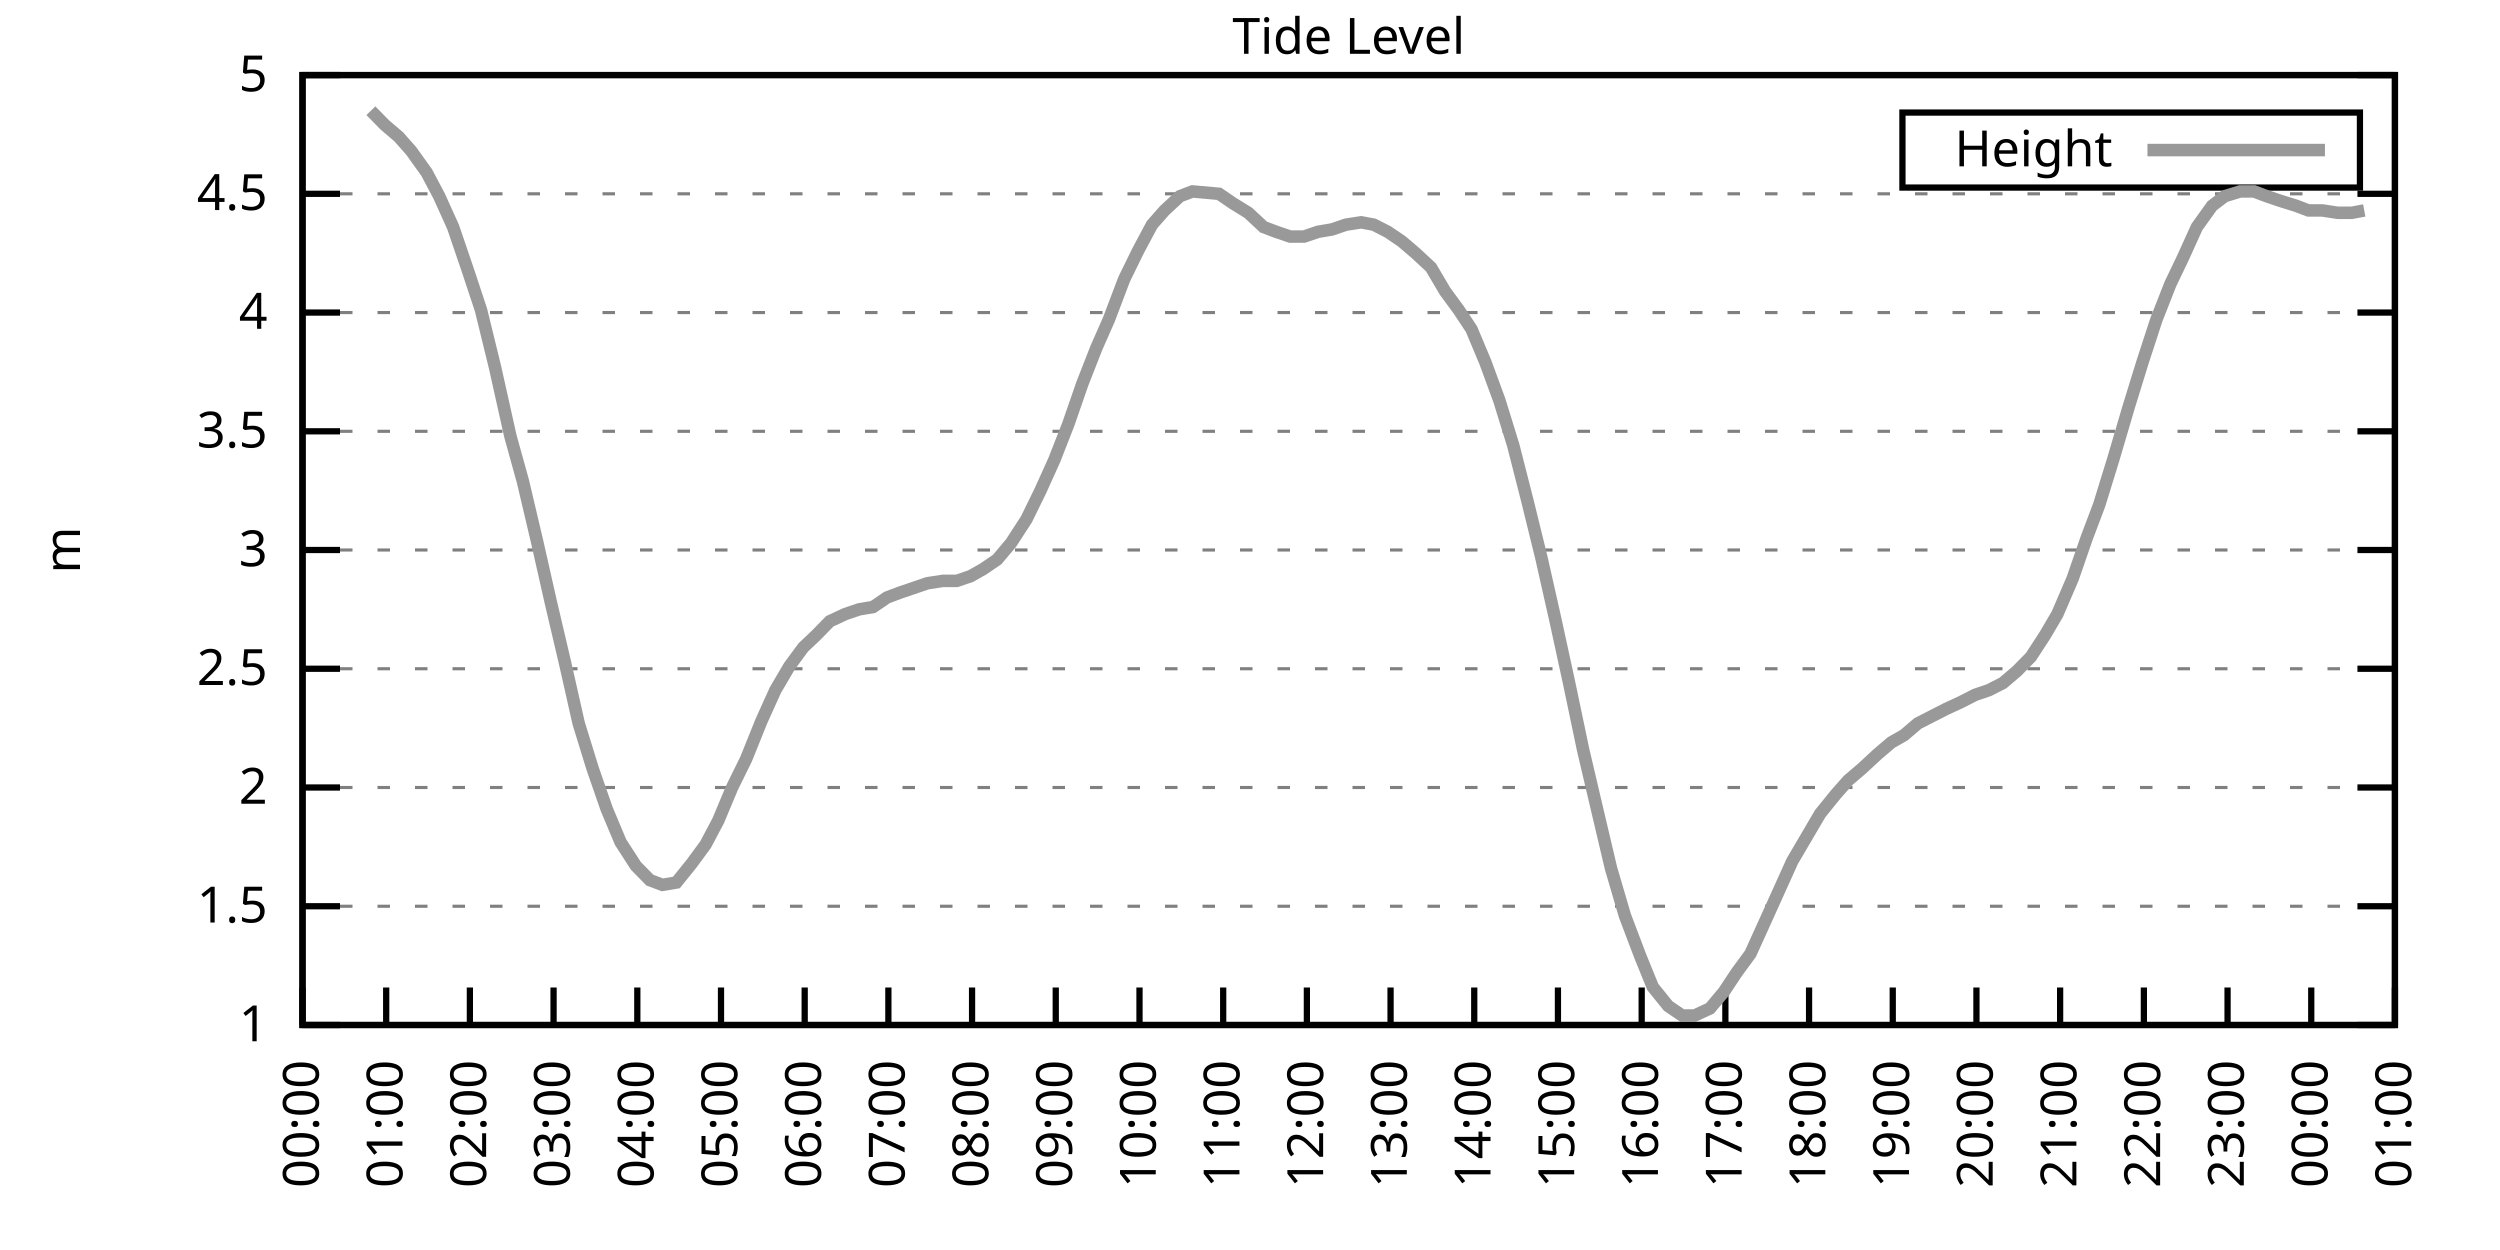
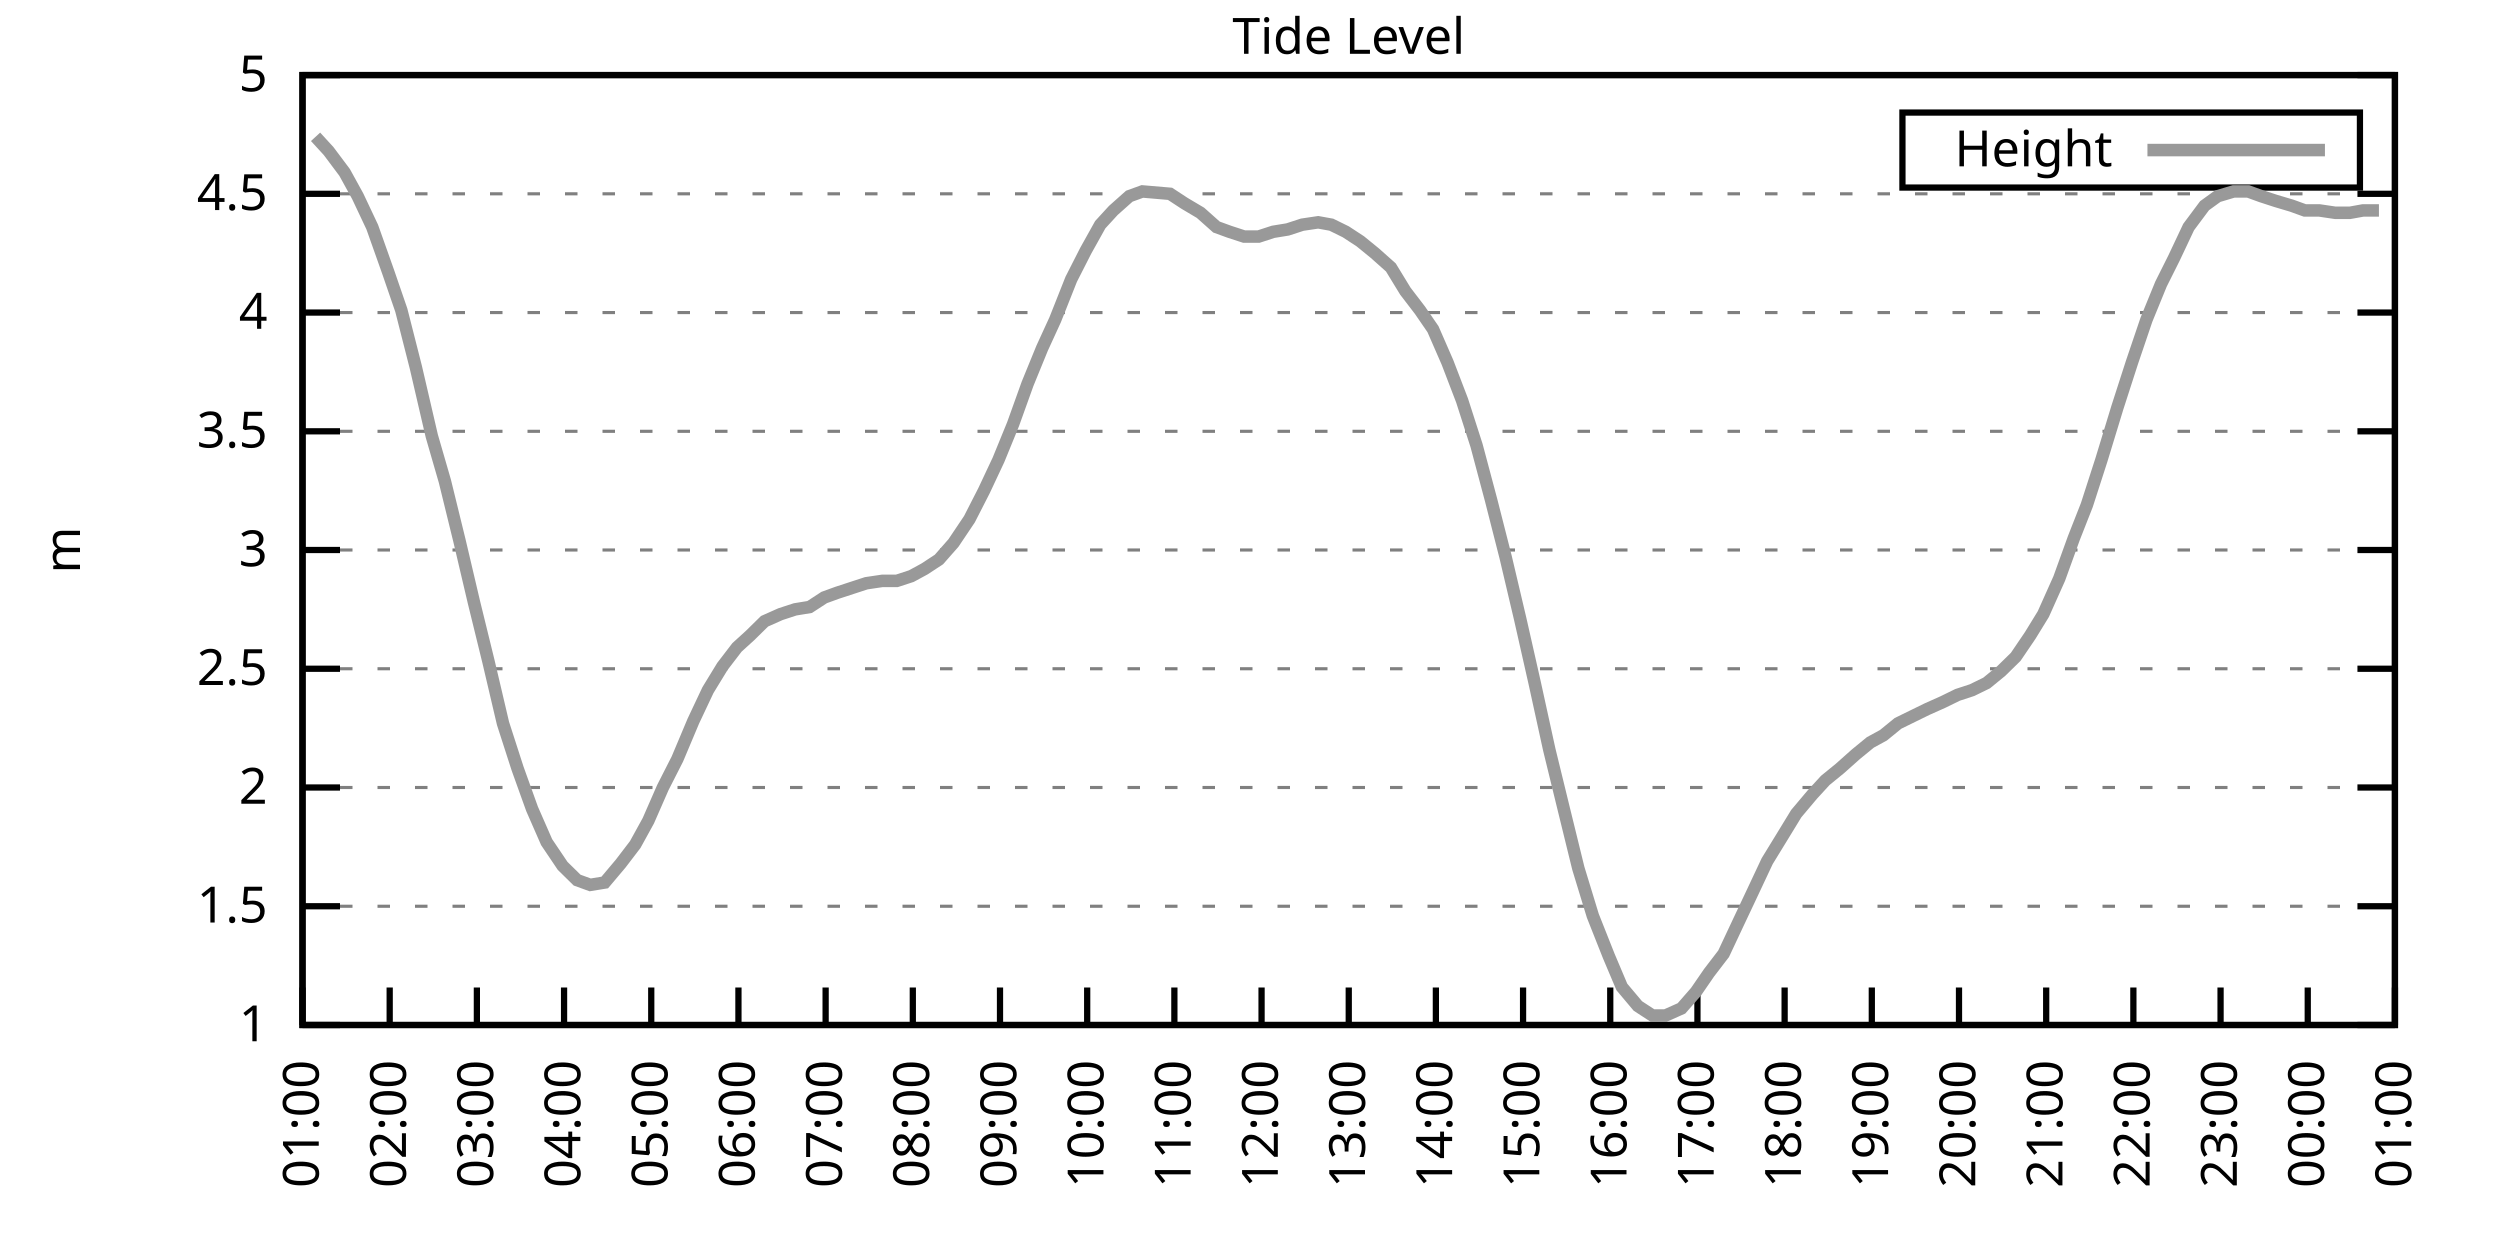
<svg xmlns="http://www.w3.org/2000/svg" xmlns:xlink="http://www.w3.org/1999/xlink" width="400" height="200" viewBox="0 0 400 200">
  <g id="gnuplot_canvas">
    <rect x="0" y="0" width="400" height="200" fill="none" />
    <defs>
      <circle id="gpDot" r="0.5" stroke-width="0.5" stroke="currentColor" />
      <path id="gpPt0" stroke-width="0.333" stroke="currentColor" d="M-1,0 h2 M0,-1 v2" />
      <path id="gpPt1" stroke-width="0.333" stroke="currentColor" d="M-1,-1 L1,1 M1,-1 L-1,1" />
      <path id="gpPt2" stroke-width="0.333" stroke="currentColor" d="M-1,0 L1,0 M0,-1 L0,1 M-1,-1 L1,1 M-1,1 L1,-1" />
      <rect id="gpPt3" stroke-width="0.333" stroke="currentColor" x="-1" y="-1" width="2" height="2" />
      <rect id="gpPt4" stroke-width="0.333" stroke="currentColor" fill="currentColor" x="-1" y="-1" width="2" height="2" />
      <circle id="gpPt5" stroke-width="0.333" stroke="currentColor" cx="0" cy="0" r="1" />
      <use xlink:href="#gpPt5" id="gpPt6" fill="currentColor" stroke="none" />
      <path id="gpPt7" stroke-width="0.333" stroke="currentColor" d="M0,-1.33 L-1.33,0.67 L1.33,0.67 z" />
      <use xlink:href="#gpPt7" id="gpPt8" fill="currentColor" stroke="none" />
      <use xlink:href="#gpPt7" id="gpPt9" stroke="currentColor" transform="rotate(180)" />
      <use xlink:href="#gpPt9" id="gpPt10" fill="currentColor" stroke="none" />
      <use xlink:href="#gpPt3" id="gpPt11" stroke="currentColor" transform="rotate(45)" />
      <use xlink:href="#gpPt11" id="gpPt12" fill="currentColor" stroke="none" />
      <path id="gpPt13" stroke-width="0.333" stroke="currentColor" d="M0,1.330 L1.265,0.411 L0.782,-1.067 L-0.782,-1.076 L-1.265,0.411 z" />
      <use xlink:href="#gpPt13" id="gpPt14" fill="currentColor" stroke="none" />
      <filter id="textbox" filterUnits="objectBoundingBox" x="0" y="0" height="1" width="1">
        <feFlood flood-color="white" flood-opacity="1" result="bgnd" />
        <feComposite in="SourceGraphic" in2="bgnd" operator="atop" />
      </filter>
      <filter id="greybox" filterUnits="objectBoundingBox" x="0" y="0" height="1" width="1">
        <feFlood flood-color="lightgrey" flood-opacity="1" result="grey" />
        <feComposite in="SourceGraphic" in2="grey" operator="atop" />
      </filter>
    </defs>
    <g fill="none" color="white" stroke="currentColor" stroke-width="1.00" stroke-linecap="butt" stroke-linejoin="miter">
</g>
    <g fill="none" color="black" stroke="currentColor" stroke-width="1.00" stroke-linecap="butt" stroke-linejoin="miter">
      <g stroke="none" shape-rendering="crispEdges">
        <polygon fill="rgb(255, 255, 255)" points="48.40,164.00 383.18,164.00 383.18,12.02 48.40,12.02 " />
      </g>
    </g>
    <g fill="none" color="black" stroke="currentColor" stroke-width="1.00" stroke-linecap="butt" stroke-linejoin="miter">
</g>
    <g fill="none" color="black" stroke="black" stroke-width="0.50" stroke-linecap="butt" stroke-linejoin="miter">
</g>
    <g fill="none" color="gray" stroke="currentColor" stroke-width="0.50" stroke-linecap="butt" stroke-linejoin="miter">
      <path stroke="gray" stroke-dasharray="2,4" class="gridline" d="M48.40,164.00 L383.19,164.00  " />
    </g>
    <g fill="none" color="gray" stroke="gray" stroke-width="1.00" stroke-linecap="butt" stroke-linejoin="miter">
</g>
    <g fill="none" color="black" stroke="currentColor" stroke-width="1.00" stroke-linecap="butt" stroke-linejoin="miter">
      <path stroke="black" d="M48.40,164.00 L54.40,164.00 M383.19,164.00 L377.19,164.00  " />
      <g transform="translate(42.80,166.60)" stroke="none" fill="black" font-family="Sans" font-size="8.00" text-anchor="end">
        <text>
          <tspan font-family="Sans"> 1</tspan>
        </text>
      </g>
    </g>
    <g fill="none" color="black" stroke="currentColor" stroke-width="1.00" stroke-linecap="butt" stroke-linejoin="miter">
</g>
    <g fill="none" color="black" stroke="black" stroke-width="0.50" stroke-linecap="butt" stroke-linejoin="miter">
</g>
    <g fill="none" color="gray" stroke="currentColor" stroke-width="0.50" stroke-linecap="butt" stroke-linejoin="miter">
      <path stroke="gray" stroke-dasharray="2,4" class="gridline" d="M48.40,145.00 L383.19,145.00  " />
    </g>
    <g fill="none" color="gray" stroke="gray" stroke-width="1.00" stroke-linecap="butt" stroke-linejoin="miter">
</g>
    <g fill="none" color="black" stroke="currentColor" stroke-width="1.00" stroke-linecap="butt" stroke-linejoin="miter">
      <path stroke="black" d="M48.40,145.00 L54.40,145.00 M383.19,145.00 L377.19,145.00  " />
      <g transform="translate(42.80,147.60)" stroke="none" fill="black" font-family="Sans" font-size="8.00" text-anchor="end">
        <text>
          <tspan font-family="Sans"> 1.5</tspan>
        </text>
      </g>
    </g>
    <g fill="none" color="black" stroke="currentColor" stroke-width="1.00" stroke-linecap="butt" stroke-linejoin="miter">
</g>
    <g fill="none" color="black" stroke="black" stroke-width="0.50" stroke-linecap="butt" stroke-linejoin="miter">
</g>
    <g fill="none" color="gray" stroke="currentColor" stroke-width="0.50" stroke-linecap="butt" stroke-linejoin="miter">
      <path stroke="gray" stroke-dasharray="2,4" class="gridline" d="M48.40,126.00 L383.19,126.00  " />
    </g>
    <g fill="none" color="gray" stroke="gray" stroke-width="1.00" stroke-linecap="butt" stroke-linejoin="miter">
</g>
    <g fill="none" color="black" stroke="currentColor" stroke-width="1.00" stroke-linecap="butt" stroke-linejoin="miter">
      <path stroke="black" d="M48.40,126.00 L54.40,126.00 M383.19,126.00 L377.19,126.00  " />
      <g transform="translate(42.80,128.60)" stroke="none" fill="black" font-family="Sans" font-size="8.00" text-anchor="end">
        <text>
          <tspan font-family="Sans"> 2</tspan>
        </text>
      </g>
    </g>
    <g fill="none" color="black" stroke="currentColor" stroke-width="1.00" stroke-linecap="butt" stroke-linejoin="miter">
</g>
    <g fill="none" color="black" stroke="black" stroke-width="0.50" stroke-linecap="butt" stroke-linejoin="miter">
</g>
    <g fill="none" color="gray" stroke="currentColor" stroke-width="0.50" stroke-linecap="butt" stroke-linejoin="miter">
      <path stroke="gray" stroke-dasharray="2,4" class="gridline" d="M48.40,107.00 L383.19,107.00  " />
    </g>
    <g fill="none" color="gray" stroke="gray" stroke-width="1.00" stroke-linecap="butt" stroke-linejoin="miter">
</g>
    <g fill="none" color="black" stroke="currentColor" stroke-width="1.00" stroke-linecap="butt" stroke-linejoin="miter">
      <path stroke="black" d="M48.40,107.00 L54.40,107.00 M383.19,107.00 L377.19,107.00  " />
      <g transform="translate(42.80,109.60)" stroke="none" fill="black" font-family="Sans" font-size="8.00" text-anchor="end">
        <text>
          <tspan font-family="Sans"> 2.5</tspan>
        </text>
      </g>
    </g>
    <g fill="none" color="black" stroke="currentColor" stroke-width="1.00" stroke-linecap="butt" stroke-linejoin="miter">
</g>
    <g fill="none" color="black" stroke="black" stroke-width="0.50" stroke-linecap="butt" stroke-linejoin="miter">
</g>
    <g fill="none" color="gray" stroke="currentColor" stroke-width="0.50" stroke-linecap="butt" stroke-linejoin="miter">
      <path stroke="gray" stroke-dasharray="2,4" class="gridline" d="M48.40,88.00 L383.19,88.00  " />
    </g>
    <g fill="none" color="gray" stroke="gray" stroke-width="1.00" stroke-linecap="butt" stroke-linejoin="miter">
</g>
    <g fill="none" color="black" stroke="currentColor" stroke-width="1.00" stroke-linecap="butt" stroke-linejoin="miter">
      <path stroke="black" d="M48.40,88.00 L54.40,88.00 M383.19,88.00 L377.19,88.00  " />
      <g transform="translate(42.80,90.60)" stroke="none" fill="black" font-family="Sans" font-size="8.00" text-anchor="end">
        <text>
          <tspan font-family="Sans"> 3</tspan>
        </text>
      </g>
    </g>
    <g fill="none" color="black" stroke="currentColor" stroke-width="1.00" stroke-linecap="butt" stroke-linejoin="miter">
</g>
    <g fill="none" color="black" stroke="black" stroke-width="0.50" stroke-linecap="butt" stroke-linejoin="miter">
</g>
    <g fill="none" color="gray" stroke="currentColor" stroke-width="0.50" stroke-linecap="butt" stroke-linejoin="miter">
      <path stroke="gray" stroke-dasharray="2,4" class="gridline" d="M48.40,69.01 L383.19,69.01  " />
    </g>
    <g fill="none" color="gray" stroke="gray" stroke-width="1.00" stroke-linecap="butt" stroke-linejoin="miter">
</g>
    <g fill="none" color="black" stroke="currentColor" stroke-width="1.00" stroke-linecap="butt" stroke-linejoin="miter">
      <path stroke="black" d="M48.40,69.01 L54.40,69.01 M383.19,69.01 L377.19,69.01  " />
      <g transform="translate(42.80,71.61)" stroke="none" fill="black" font-family="Sans" font-size="8.00" text-anchor="end">
        <text>
          <tspan font-family="Sans"> 3.5</tspan>
        </text>
      </g>
    </g>
    <g fill="none" color="black" stroke="currentColor" stroke-width="1.00" stroke-linecap="butt" stroke-linejoin="miter">
</g>
    <g fill="none" color="black" stroke="black" stroke-width="0.50" stroke-linecap="butt" stroke-linejoin="miter">
</g>
    <g fill="none" color="gray" stroke="currentColor" stroke-width="0.50" stroke-linecap="butt" stroke-linejoin="miter">
      <path stroke="gray" stroke-dasharray="2,4" class="gridline" d="M48.40,50.01 L383.19,50.01  " />
    </g>
    <g fill="none" color="gray" stroke="gray" stroke-width="1.00" stroke-linecap="butt" stroke-linejoin="miter">
</g>
    <g fill="none" color="black" stroke="currentColor" stroke-width="1.00" stroke-linecap="butt" stroke-linejoin="miter">
      <path stroke="black" d="M48.40,50.01 L54.40,50.01 M383.19,50.01 L377.19,50.01  " />
      <g transform="translate(42.80,52.61)" stroke="none" fill="black" font-family="Sans" font-size="8.00" text-anchor="end">
        <text>
          <tspan font-family="Sans"> 4</tspan>
        </text>
      </g>
    </g>
    <g fill="none" color="black" stroke="currentColor" stroke-width="1.00" stroke-linecap="butt" stroke-linejoin="miter">
</g>
    <g fill="none" color="black" stroke="black" stroke-width="0.50" stroke-linecap="butt" stroke-linejoin="miter">
</g>
    <g fill="none" color="gray" stroke="currentColor" stroke-width="0.50" stroke-linecap="butt" stroke-linejoin="miter">
      <path stroke="gray" stroke-dasharray="2,4" class="gridline" d="M48.40,31.01 L383.19,31.01  " />
    </g>
    <g fill="none" color="gray" stroke="gray" stroke-width="1.00" stroke-linecap="butt" stroke-linejoin="miter">
</g>
    <g fill="none" color="black" stroke="currentColor" stroke-width="1.00" stroke-linecap="butt" stroke-linejoin="miter">
      <path stroke="black" d="M48.40,31.01 L54.40,31.01 M383.19,31.01 L377.19,31.01  " />
      <g transform="translate(42.80,33.61)" stroke="none" fill="black" font-family="Sans" font-size="8.00" text-anchor="end">
        <text>
          <tspan font-family="Sans"> 4.5</tspan>
        </text>
      </g>
    </g>
    <g fill="none" color="black" stroke="currentColor" stroke-width="1.00" stroke-linecap="butt" stroke-linejoin="miter">
</g>
    <g fill="none" color="black" stroke="black" stroke-width="0.50" stroke-linecap="butt" stroke-linejoin="miter">
</g>
    <g fill="none" color="gray" stroke="currentColor" stroke-width="0.50" stroke-linecap="butt" stroke-linejoin="miter">
      <path stroke="gray" stroke-dasharray="2,4" class="gridline" d="M48.40,12.01 L383.19,12.01  " />
    </g>
    <g fill="none" color="gray" stroke="gray" stroke-width="1.00" stroke-linecap="butt" stroke-linejoin="miter">
</g>
    <g fill="none" color="black" stroke="currentColor" stroke-width="1.00" stroke-linecap="butt" stroke-linejoin="miter">
      <path stroke="black" d="M48.40,12.01 L54.40,12.01 M383.19,12.01 L377.19,12.01  " />
      <g transform="translate(42.80,14.61)" stroke="none" fill="black" font-family="Sans" font-size="8.00" text-anchor="end">
        <text>
          <tspan font-family="Sans"> 5</tspan>
        </text>
      </g>
    </g>
    <g fill="none" color="black" stroke="currentColor" stroke-width="1.00" stroke-linecap="butt" stroke-linejoin="miter">
      <path stroke="black" d="M48.40,164.00 L48.40,158.00  " />
      <g transform="translate(51.00,169.60) rotate(270.00)" stroke="none" fill="black" font-family="Sans" font-size="8.00" text-anchor="end">
        <text>
-           <tspan font-family="Sans">00:00</tspan>
-         </text>
-       </g>
-     </g>
-     <g fill="none" color="black" stroke="currentColor" stroke-width="1.00" stroke-linecap="butt" stroke-linejoin="miter">
-       <path stroke="black" d="M61.79,164.00 L61.79,158.00  " />
-       <g transform="translate(64.39,169.60) rotate(270.00)" stroke="none" fill="black" font-family="Sans" font-size="8.00" text-anchor="end">
-         <text>
          <tspan font-family="Sans">01:00</tspan>
        </text>
      </g>
    </g>
    <g fill="none" color="black" stroke="currentColor" stroke-width="1.00" stroke-linecap="butt" stroke-linejoin="miter">
-       <path stroke="black" d="M75.18,164.00 L75.18,158.00  " />
-       <g transform="translate(77.78,169.60) rotate(270.00)" stroke="none" fill="black" font-family="Sans" font-size="8.00" text-anchor="end">
+       <path stroke="black" d="M62.35,164.00 L62.35,158.00  " />
+       <g transform="translate(64.95,169.60) rotate(270.00)" stroke="none" fill="black" font-family="Sans" font-size="8.00" text-anchor="end">
        <text>
          <tspan font-family="Sans">02:00</tspan>
        </text>
      </g>
    </g>
    <g fill="none" color="black" stroke="currentColor" stroke-width="1.00" stroke-linecap="butt" stroke-linejoin="miter">
-       <path stroke="black" d="M88.57,164.00 L88.57,158.00  " />
-       <g transform="translate(91.17,169.60) rotate(270.00)" stroke="none" fill="black" font-family="Sans" font-size="8.00" text-anchor="end">
+       <path stroke="black" d="M76.30,164.00 L76.30,158.00  " />
+       <g transform="translate(78.90,169.60) rotate(270.00)" stroke="none" fill="black" font-family="Sans" font-size="8.00" text-anchor="end">
        <text>
          <tspan font-family="Sans">03:00</tspan>
        </text>
      </g>
    </g>
    <g fill="none" color="black" stroke="currentColor" stroke-width="1.00" stroke-linecap="butt" stroke-linejoin="miter">
-       <path stroke="black" d="M101.97,164.00 L101.97,158.00  " />
-       <g transform="translate(104.57,169.60) rotate(270.00)" stroke="none" fill="black" font-family="Sans" font-size="8.00" text-anchor="end">
+       <path stroke="black" d="M90.25,164.00 L90.25,158.00  " />
+       <g transform="translate(92.85,169.60) rotate(270.00)" stroke="none" fill="black" font-family="Sans" font-size="8.00" text-anchor="end">
        <text>
          <tspan font-family="Sans">04:00</tspan>
        </text>
      </g>
    </g>
    <g fill="none" color="black" stroke="currentColor" stroke-width="1.00" stroke-linecap="butt" stroke-linejoin="miter">
-       <path stroke="black" d="M115.36,164.00 L115.36,158.00  " />
-       <g transform="translate(117.96,169.60) rotate(270.00)" stroke="none" fill="black" font-family="Sans" font-size="8.00" text-anchor="end">
+       <path stroke="black" d="M104.20,164.00 L104.20,158.00  " />
+       <g transform="translate(106.80,169.60) rotate(270.00)" stroke="none" fill="black" font-family="Sans" font-size="8.00" text-anchor="end">
        <text>
          <tspan font-family="Sans">05:00</tspan>
        </text>
      </g>
    </g>
    <g fill="none" color="black" stroke="currentColor" stroke-width="1.00" stroke-linecap="butt" stroke-linejoin="miter">
-       <path stroke="black" d="M128.75,164.00 L128.75,158.00  " />
-       <g transform="translate(131.35,169.60) rotate(270.00)" stroke="none" fill="black" font-family="Sans" font-size="8.00" text-anchor="end">
+       <path stroke="black" d="M118.15,164.00 L118.15,158.00  " />
+       <g transform="translate(120.75,169.60) rotate(270.00)" stroke="none" fill="black" font-family="Sans" font-size="8.00" text-anchor="end">
        <text>
          <tspan font-family="Sans">06:00</tspan>
        </text>
      </g>
    </g>
    <g fill="none" color="black" stroke="currentColor" stroke-width="1.00" stroke-linecap="butt" stroke-linejoin="miter">
-       <path stroke="black" d="M142.14,164.00 L142.14,158.00  " />
-       <g transform="translate(144.74,169.60) rotate(270.00)" stroke="none" fill="black" font-family="Sans" font-size="8.00" text-anchor="end">
+       <path stroke="black" d="M132.10,164.00 L132.10,158.00  " />
+       <g transform="translate(134.70,169.60) rotate(270.00)" stroke="none" fill="black" font-family="Sans" font-size="8.00" text-anchor="end">
        <text>
          <tspan font-family="Sans">07:00</tspan>
        </text>
      </g>
    </g>
    <g fill="none" color="black" stroke="currentColor" stroke-width="1.00" stroke-linecap="butt" stroke-linejoin="miter">
-       <path stroke="black" d="M155.53,164.00 L155.53,158.00  " />
-       <g transform="translate(158.13,169.60) rotate(270.00)" stroke="none" fill="black" font-family="Sans" font-size="8.00" text-anchor="end">
+       <path stroke="black" d="M146.05,164.00 L146.05,158.00  " />
+       <g transform="translate(148.65,169.60) rotate(270.00)" stroke="none" fill="black" font-family="Sans" font-size="8.00" text-anchor="end">
        <text>
          <tspan font-family="Sans">08:00</tspan>
        </text>
      </g>
    </g>
    <g fill="none" color="black" stroke="currentColor" stroke-width="1.00" stroke-linecap="butt" stroke-linejoin="miter">
-       <path stroke="black" d="M168.92,164.00 L168.92,158.00  " />
-       <g transform="translate(171.52,169.60) rotate(270.00)" stroke="none" fill="black" font-family="Sans" font-size="8.00" text-anchor="end">
+       <path stroke="black" d="M160.00,164.00 L160.00,158.00  " />
+       <g transform="translate(162.60,169.60) rotate(270.00)" stroke="none" fill="black" font-family="Sans" font-size="8.00" text-anchor="end">
        <text>
          <tspan font-family="Sans">09:00</tspan>
        </text>
      </g>
    </g>
    <g fill="none" color="black" stroke="currentColor" stroke-width="1.00" stroke-linecap="butt" stroke-linejoin="miter">
-       <path stroke="black" d="M182.32,164.00 L182.32,158.00  " />
-       <g transform="translate(184.92,169.60) rotate(270.00)" stroke="none" fill="black" font-family="Sans" font-size="8.00" text-anchor="end">
+       <path stroke="black" d="M173.95,164.00 L173.95,158.00  " />
+       <g transform="translate(176.55,169.60) rotate(270.00)" stroke="none" fill="black" font-family="Sans" font-size="8.00" text-anchor="end">
        <text>
          <tspan font-family="Sans">10:00</tspan>
        </text>
      </g>
    </g>
    <g fill="none" color="black" stroke="currentColor" stroke-width="1.00" stroke-linecap="butt" stroke-linejoin="miter">
-       <path stroke="black" d="M195.71,164.00 L195.71,158.00  " />
-       <g transform="translate(198.31,169.60) rotate(270.00)" stroke="none" fill="black" font-family="Sans" font-size="8.00" text-anchor="end">
+       <path stroke="black" d="M187.90,164.00 L187.90,158.00  " />
+       <g transform="translate(190.50,169.60) rotate(270.00)" stroke="none" fill="black" font-family="Sans" font-size="8.00" text-anchor="end">
        <text>
          <tspan font-family="Sans">11:00</tspan>
        </text>
      </g>
    </g>
    <g fill="none" color="black" stroke="currentColor" stroke-width="1.00" stroke-linecap="butt" stroke-linejoin="miter">
-       <path stroke="black" d="M209.10,164.00 L209.10,158.00  " />
-       <g transform="translate(211.70,169.60) rotate(270.00)" stroke="none" fill="black" font-family="Sans" font-size="8.00" text-anchor="end">
+       <path stroke="black" d="M201.85,164.00 L201.85,158.00  " />
+       <g transform="translate(204.45,169.60) rotate(270.00)" stroke="none" fill="black" font-family="Sans" font-size="8.00" text-anchor="end">
        <text>
          <tspan font-family="Sans">12:00</tspan>
        </text>
      </g>
    </g>
    <g fill="none" color="black" stroke="currentColor" stroke-width="1.00" stroke-linecap="butt" stroke-linejoin="miter">
-       <path stroke="black" d="M222.49,164.00 L222.49,158.00  " />
-       <g transform="translate(225.09,169.60) rotate(270.00)" stroke="none" fill="black" font-family="Sans" font-size="8.00" text-anchor="end">
+       <path stroke="black" d="M215.80,164.00 L215.80,158.00  " />
+       <g transform="translate(218.40,169.60) rotate(270.00)" stroke="none" fill="black" font-family="Sans" font-size="8.00" text-anchor="end">
        <text>
          <tspan font-family="Sans">13:00</tspan>
        </text>
      </g>
    </g>
    <g fill="none" color="black" stroke="currentColor" stroke-width="1.00" stroke-linecap="butt" stroke-linejoin="miter">
-       <path stroke="black" d="M235.88,164.00 L235.88,158.00  " />
-       <g transform="translate(238.48,169.60) rotate(270.00)" stroke="none" fill="black" font-family="Sans" font-size="8.00" text-anchor="end">
+       <path stroke="black" d="M229.74,164.00 L229.74,158.00  " />
+       <g transform="translate(232.34,169.60) rotate(270.00)" stroke="none" fill="black" font-family="Sans" font-size="8.00" text-anchor="end">
        <text>
          <tspan font-family="Sans">14:00</tspan>
        </text>
      </g>
    </g>
    <g fill="none" color="black" stroke="currentColor" stroke-width="1.00" stroke-linecap="butt" stroke-linejoin="miter">
-       <path stroke="black" d="M249.27,164.00 L249.27,158.00  " />
-       <g transform="translate(251.87,169.60) rotate(270.00)" stroke="none" fill="black" font-family="Sans" font-size="8.00" text-anchor="end">
+       <path stroke="black" d="M243.69,164.00 L243.69,158.00  " />
+       <g transform="translate(246.29,169.60) rotate(270.00)" stroke="none" fill="black" font-family="Sans" font-size="8.00" text-anchor="end">
        <text>
          <tspan font-family="Sans">15:00</tspan>
        </text>
      </g>
    </g>
    <g fill="none" color="black" stroke="currentColor" stroke-width="1.00" stroke-linecap="butt" stroke-linejoin="miter">
-       <path stroke="black" d="M262.67,164.00 L262.67,158.00  " />
-       <g transform="translate(265.27,169.60) rotate(270.00)" stroke="none" fill="black" font-family="Sans" font-size="8.00" text-anchor="end">
+       <path stroke="black" d="M257.64,164.00 L257.64,158.00  " />
+       <g transform="translate(260.24,169.60) rotate(270.00)" stroke="none" fill="black" font-family="Sans" font-size="8.00" text-anchor="end">
        <text>
          <tspan font-family="Sans">16:00</tspan>
        </text>
      </g>
    </g>
    <g fill="none" color="black" stroke="currentColor" stroke-width="1.00" stroke-linecap="butt" stroke-linejoin="miter">
-       <path stroke="black" d="M276.06,164.00 L276.06,158.00  " />
-       <g transform="translate(278.66,169.60) rotate(270.00)" stroke="none" fill="black" font-family="Sans" font-size="8.00" text-anchor="end">
+       <path stroke="black" d="M271.59,164.00 L271.59,158.00  " />
+       <g transform="translate(274.19,169.60) rotate(270.00)" stroke="none" fill="black" font-family="Sans" font-size="8.00" text-anchor="end">
        <text>
          <tspan font-family="Sans">17:00</tspan>
        </text>
      </g>
    </g>
    <g fill="none" color="black" stroke="currentColor" stroke-width="1.00" stroke-linecap="butt" stroke-linejoin="miter">
-       <path stroke="black" d="M289.45,164.00 L289.45,158.00  " />
-       <g transform="translate(292.05,169.60) rotate(270.00)" stroke="none" fill="black" font-family="Sans" font-size="8.00" text-anchor="end">
+       <path stroke="black" d="M285.54,164.00 L285.54,158.00  " />
+       <g transform="translate(288.14,169.60) rotate(270.00)" stroke="none" fill="black" font-family="Sans" font-size="8.00" text-anchor="end">
        <text>
          <tspan font-family="Sans">18:00</tspan>
        </text>
      </g>
    </g>
    <g fill="none" color="black" stroke="currentColor" stroke-width="1.00" stroke-linecap="butt" stroke-linejoin="miter">
-       <path stroke="black" d="M302.84,164.00 L302.84,158.00  " />
-       <g transform="translate(305.44,169.60) rotate(270.00)" stroke="none" fill="black" font-family="Sans" font-size="8.00" text-anchor="end">
+       <path stroke="black" d="M299.49,164.00 L299.49,158.00  " />
+       <g transform="translate(302.09,169.60) rotate(270.00)" stroke="none" fill="black" font-family="Sans" font-size="8.00" text-anchor="end">
        <text>
          <tspan font-family="Sans">19:00</tspan>
        </text>
      </g>
    </g>
    <g fill="none" color="black" stroke="currentColor" stroke-width="1.00" stroke-linecap="butt" stroke-linejoin="miter">
-       <path stroke="black" d="M316.23,164.00 L316.23,158.00  " />
-       <g transform="translate(318.83,169.60) rotate(270.00)" stroke="none" fill="black" font-family="Sans" font-size="8.00" text-anchor="end">
+       <path stroke="black" d="M313.44,164.00 L313.44,158.00  " />
+       <g transform="translate(316.04,169.60) rotate(270.00)" stroke="none" fill="black" font-family="Sans" font-size="8.00" text-anchor="end">
        <text>
          <tspan font-family="Sans">20:00</tspan>
        </text>
      </g>
    </g>
    <g fill="none" color="black" stroke="currentColor" stroke-width="1.00" stroke-linecap="butt" stroke-linejoin="miter">
-       <path stroke="black" d="M329.62,164.00 L329.62,158.00  " />
-       <g transform="translate(332.22,169.60) rotate(270.00)" stroke="none" fill="black" font-family="Sans" font-size="8.00" text-anchor="end">
+       <path stroke="black" d="M327.39,164.00 L327.39,158.00  " />
+       <g transform="translate(329.99,169.60) rotate(270.00)" stroke="none" fill="black" font-family="Sans" font-size="8.00" text-anchor="end">
        <text>
          <tspan font-family="Sans">21:00</tspan>
        </text>
      </g>
    </g>
    <g fill="none" color="black" stroke="currentColor" stroke-width="1.00" stroke-linecap="butt" stroke-linejoin="miter">
-       <path stroke="black" d="M343.02,164.00 L343.02,158.00  " />
-       <g transform="translate(345.62,169.60) rotate(270.00)" stroke="none" fill="black" font-family="Sans" font-size="8.00" text-anchor="end">
+       <path stroke="black" d="M341.34,164.00 L341.34,158.00  " />
+       <g transform="translate(343.94,169.60) rotate(270.00)" stroke="none" fill="black" font-family="Sans" font-size="8.00" text-anchor="end">
        <text>
          <tspan font-family="Sans">22:00</tspan>
        </text>
      </g>
    </g>
    <g fill="none" color="black" stroke="currentColor" stroke-width="1.00" stroke-linecap="butt" stroke-linejoin="miter">
-       <path stroke="black" d="M356.41,164.00 L356.41,158.00  " />
-       <g transform="translate(359.01,169.60) rotate(270.00)" stroke="none" fill="black" font-family="Sans" font-size="8.00" text-anchor="end">
+       <path stroke="black" d="M355.29,164.00 L355.29,158.00  " />
+       <g transform="translate(357.89,169.60) rotate(270.00)" stroke="none" fill="black" font-family="Sans" font-size="8.00" text-anchor="end">
        <text>
          <tspan font-family="Sans">23:00</tspan>
        </text>
      </g>
    </g>
    <g fill="none" color="black" stroke="currentColor" stroke-width="1.00" stroke-linecap="butt" stroke-linejoin="miter">
-       <path stroke="black" d="M369.80,164.00 L369.80,158.00  " />
-       <g transform="translate(372.40,169.60) rotate(270.00)" stroke="none" fill="black" font-family="Sans" font-size="8.00" text-anchor="end">
+       <path stroke="black" d="M369.24,164.00 L369.24,158.00  " />
+       <g transform="translate(371.84,169.60) rotate(270.00)" stroke="none" fill="black" font-family="Sans" font-size="8.00" text-anchor="end">
        <text>
          <tspan font-family="Sans">00:00</tspan>
        </text>
      </g>
    </g>
    <g fill="none" color="black" stroke="currentColor" stroke-width="1.00" stroke-linecap="butt" stroke-linejoin="miter">
      <path stroke="black" d="M383.19,164.00 L383.19,158.00  " />
      <g transform="translate(385.79,169.60) rotate(270.00)" stroke="none" fill="black" font-family="Sans" font-size="8.00" text-anchor="end">
        <text>
          <tspan font-family="Sans">01:00</tspan>
        </text>
      </g>
    </g>
    <g fill="none" color="black" stroke="currentColor" stroke-width="1.00" stroke-linecap="butt" stroke-linejoin="miter">
</g>
    <g fill="none" color="black" stroke="currentColor" stroke-width="1.00" stroke-linecap="butt" stroke-linejoin="miter">
      <path stroke="black" d="M48.40,12.01 L48.40,164.00 L383.19,164.00 L383.19,12.01 L48.40,12.01 Z  " />
    </g>
    <g fill="none" color="black" stroke="currentColor" stroke-width="1.00" stroke-linecap="butt" stroke-linejoin="miter">
</g>
    <g fill="none" color="black" stroke="currentColor" stroke-width="1.00" stroke-linecap="butt" stroke-linejoin="miter">
      <path stroke="black" d="M304.39,30.01 L304.39,18.01 L377.59,18.01 L377.59,30.01 L304.39,30.01 Z  " />
    </g>
    <g id="Tide_level_plot_1">
      <g fill="none" color="white" stroke="black" stroke-width="2.00" stroke-linecap="butt" stroke-linejoin="miter">
</g>
      <g fill="none" color="black" stroke="currentColor" stroke-width="2.00" stroke-linecap="butt" stroke-linejoin="miter">
        <g transform="translate(337.99,26.61)" stroke="none" fill="black" font-family="Sans" font-size="8.00" text-anchor="end">
          <text>
            <tspan font-family="Sans">Height</tspan>
          </text>
        </g>
      </g>
      <g fill="none" color="black" stroke="currentColor" stroke-width="2.00" stroke-linecap="butt" stroke-linejoin="miter">
-         <path stroke="rgb(153, 153, 153)" d="M343.59,24.01 L371.99,24.01 M59.34,17.71 L61.57,19.99 L63.80,21.89 L65.81,24.17 L68.26,27.59 L70.27,31.39   L72.50,36.33 L74.96,43.55 L76.97,49.63 L79.20,58.75 L81.66,69.77 L83.66,76.99 L85.90,86.49 L88.13,96.36   L90.36,105.86 L92.59,115.74 L94.82,122.96 L97.06,129.42 L99.29,134.74 L101.74,138.54 L103.98,140.82 L105.98,141.58   L108.22,141.20 L110.67,138.16 L112.90,135.12 L114.91,131.32 L117.14,126.00 L119.38,121.44 L121.83,115.36 L124.06,110.42   L126.29,106.62 L128.53,103.58 L130.54,101.68 L132.77,99.40 L135.22,98.26 L137.45,97.50 L139.69,97.12 L141.92,95.60   L143.93,94.84 L146.16,94.08 L148.39,93.32 L150.85,92.94 L153.08,92.94 L155.31,92.18 L157.32,91.04 L159.55,89.52   L161.78,86.87 L164.24,83.07 L166.47,78.51 L168.70,73.57 L170.93,67.87 L173.17,61.41 L175.40,55.71 L177.41,51.15   L179.86,44.69 L182.09,40.13 L184.32,35.95 L186.33,33.67 L188.79,31.39 L190.80,30.63 L195.04,31.01 L197.27,32.53   L199.73,34.05 L202.18,36.33 L204.19,37.09 L206.42,37.85 L208.65,37.85 L210.88,37.09 L213.12,36.71 L215.35,35.95   L217.80,35.57 L219.81,35.95 L222.04,37.09 L224.28,38.61 L226.51,40.51 L228.96,42.79 L231.20,46.59 L233.43,49.63   L235.44,52.67 L237.67,57.99 L239.90,64.07 L242.13,71.29 L244.36,80.03 L246.60,89.14 L248.83,99.02 L251.06,109.28   L253.29,119.92 L255.52,129.42 L257.76,138.92 L259.99,146.52 L262.44,152.98 L264.45,157.92 L266.91,160.96 L269.14,162.48   L271.15,162.48 L273.60,161.34 L275.83,158.68 L277.84,155.64 L280.07,152.60 L282.31,147.66 L284.54,142.72 L286.77,137.78   L289.00,133.98 L291.23,130.18 L293.69,127.14 L295.70,124.86 L297.93,122.96 L300.39,120.68 L302.62,118.78 L304.63,117.64   L306.86,115.74 L309.09,114.60 L311.32,113.46 L313.78,112.32 L316.01,111.18 L318.24,110.42 L320.47,109.28 L322.70,107.38   L324.94,105.10 L327.17,101.68 L329.18,98.26 L331.63,92.56 L333.86,86.11 L335.87,80.79 L338.10,73.57 L340.56,65.21   L342.79,57.99 L345.02,51.15 L347.26,45.45 L349.26,41.27 L351.50,36.33 L353.95,32.91 L355.96,31.39 L358.42,30.63   L360.65,30.63 L362.66,31.39 L364.89,32.15 L367.34,32.91 L369.35,33.67 L371.58,33.67 L374.04,34.05 L376.27,34.05   L378.28,33.67  " />
+         <path stroke="rgb(153, 153, 153)" d="M343.59,24.01 L371.99,24.01 M50.49,21.89 L52.58,24.17 L55.14,27.59 L57.23,31.39 L59.56,36.33 L62.12,43.55   L64.21,49.63 L66.53,58.75 L69.09,69.77 L71.18,76.99 L73.51,86.49 L75.83,96.36 L78.16,105.86 L80.48,115.74   L82.81,122.96 L85.13,129.42 L87.46,134.74 L90.02,138.54 L92.34,140.82 L94.43,141.58 L96.76,141.20 L99.32,138.16   L101.64,135.12 L103.73,131.32 L106.06,126.00 L108.38,121.44 L110.94,115.36 L113.27,110.42 L115.59,106.62 L117.92,103.58   L120.01,101.68 L122.33,99.40 L124.89,98.26 L127.22,97.50 L129.54,97.12 L131.87,95.60 L133.96,94.84 L136.28,94.08   L138.61,93.32 L141.16,92.94 L143.49,92.94 L145.81,92.18 L147.91,91.04 L150.23,89.52 L152.56,86.87 L155.11,83.07   L157.44,78.51 L159.76,73.57 L162.09,67.87 L164.41,61.41 L166.74,55.71 L168.83,51.15 L171.39,44.69 L173.71,40.13   L176.04,35.95 L178.13,33.67 L180.69,31.39 L182.78,30.63 L187.20,31.01 L189.52,32.53 L192.08,34.05 L194.64,36.33   L196.73,37.09 L199.06,37.85 L201.38,37.85 L203.71,37.09 L206.03,36.71 L208.36,35.95 L210.91,35.57 L213.01,35.95   L215.33,37.09 L217.65,38.61 L219.98,40.51 L222.54,42.79 L224.86,46.59 L227.19,49.63 L229.28,52.67 L231.60,57.99   L233.93,64.07 L236.25,71.29 L238.58,80.03 L240.90,89.14 L243.23,99.02 L245.55,109.28 L247.88,119.92 L250.20,129.42   L252.53,138.92 L254.85,146.52 L257.41,152.98 L259.50,157.92 L262.06,160.96 L264.39,162.48 L266.48,162.48 L269.04,161.34   L271.36,158.68 L273.45,155.64 L275.78,152.60 L278.10,147.66 L280.43,142.72 L282.75,137.78 L285.08,133.98 L287.40,130.18   L289.96,127.14 L292.05,124.86 L294.38,122.96 L296.94,120.68 L299.26,118.78 L301.35,117.64 L303.68,115.74 L306.00,114.60   L308.33,113.46 L310.88,112.32 L313.21,111.18 L315.53,110.42 L317.86,109.28 L320.18,107.38 L322.51,105.10 L324.83,101.68   L326.93,98.26 L329.48,92.56 L331.81,86.11 L333.90,80.79 L336.23,73.57 L338.78,65.21 L341.11,57.99 L343.43,51.15   L345.76,45.45 L347.85,41.27 L350.18,36.33 L352.73,32.91 L354.83,31.39 L357.38,30.63 L359.71,30.63 L361.80,31.39   L364.13,32.15 L366.68,32.91 L368.78,33.67 L371.10,33.67 L373.66,34.05 L375.98,34.05 L378.08,33.67 L380.63,33.67    " />
      </g>
    </g>
    <g fill="none" color="black" stroke="currentColor" stroke-width="2.00" stroke-linecap="butt" stroke-linejoin="miter">
</g>
    <g fill="none" color="black" stroke="black" stroke-width="1.00" stroke-linecap="butt" stroke-linejoin="miter">
</g>
    <g fill="none" color="black" stroke="currentColor" stroke-width="1.00" stroke-linecap="butt" stroke-linejoin="miter">
      <path stroke="black" d="M48.40,12.01 L48.40,164.00 L383.19,164.00 L383.19,12.01 L48.40,12.01 Z  " />
      <g transform="translate(12.80,88.01) rotate(270.00)" stroke="none" fill="black" font-family="Sans" font-size="8.00" text-anchor="middle">
        <text>
          <tspan font-family="Sans">m</tspan>
        </text>
      </g>
    </g>
    <g fill="none" color="black" stroke="currentColor" stroke-width="1.00" stroke-linecap="butt" stroke-linejoin="miter">
</g>
    <g fill="none" color="black" stroke="currentColor" stroke-width="1.00" stroke-linecap="butt" stroke-linejoin="miter">
      <g transform="translate(215.79,8.61)" stroke="none" fill="black" font-family="Sans" font-size="8.00" text-anchor="middle">
        <text>
          <tspan font-family="Sans">Tide Level</tspan>
        </text>
      </g>
    </g>
    <g fill="none" color="black" stroke="currentColor" stroke-width="1.00" stroke-linecap="butt" stroke-linejoin="miter">
</g>
  </g>
</svg>
